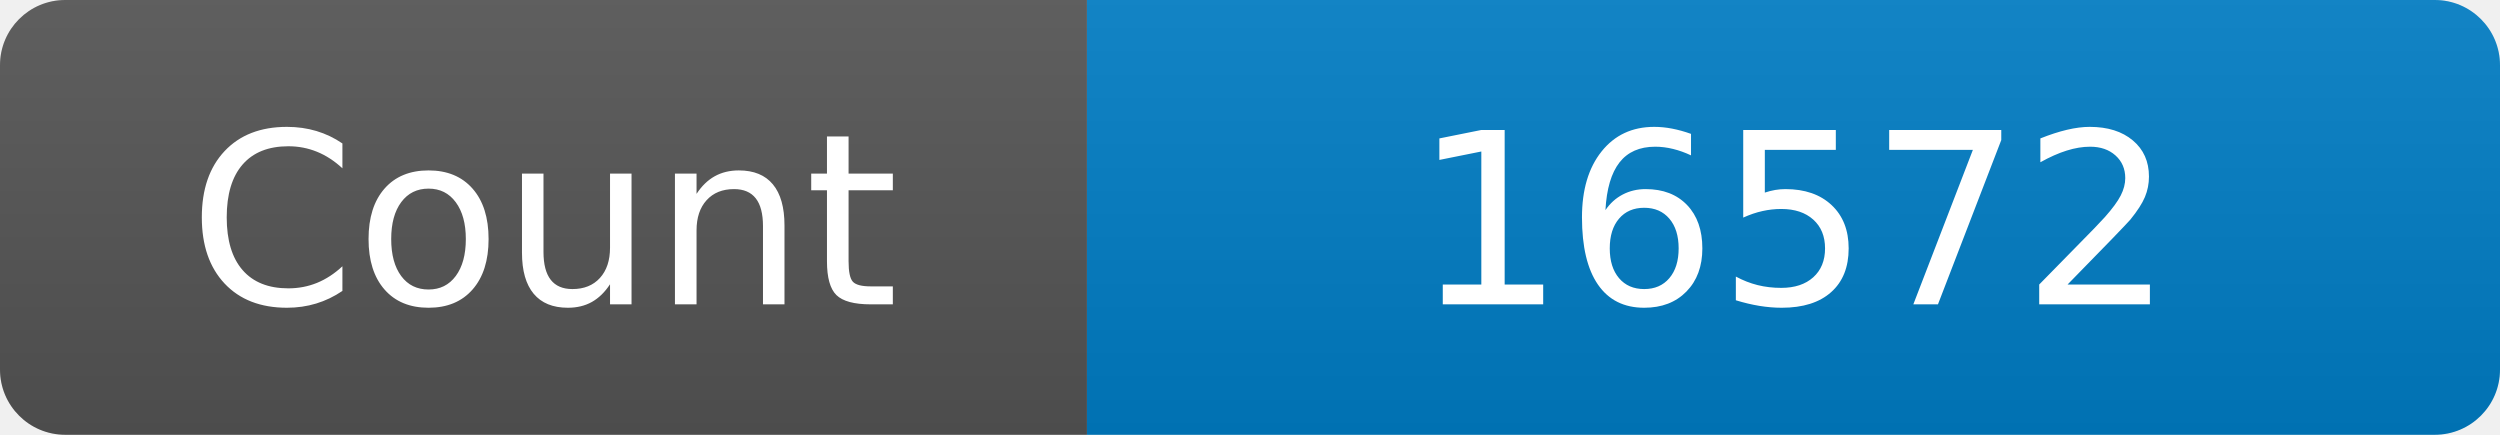
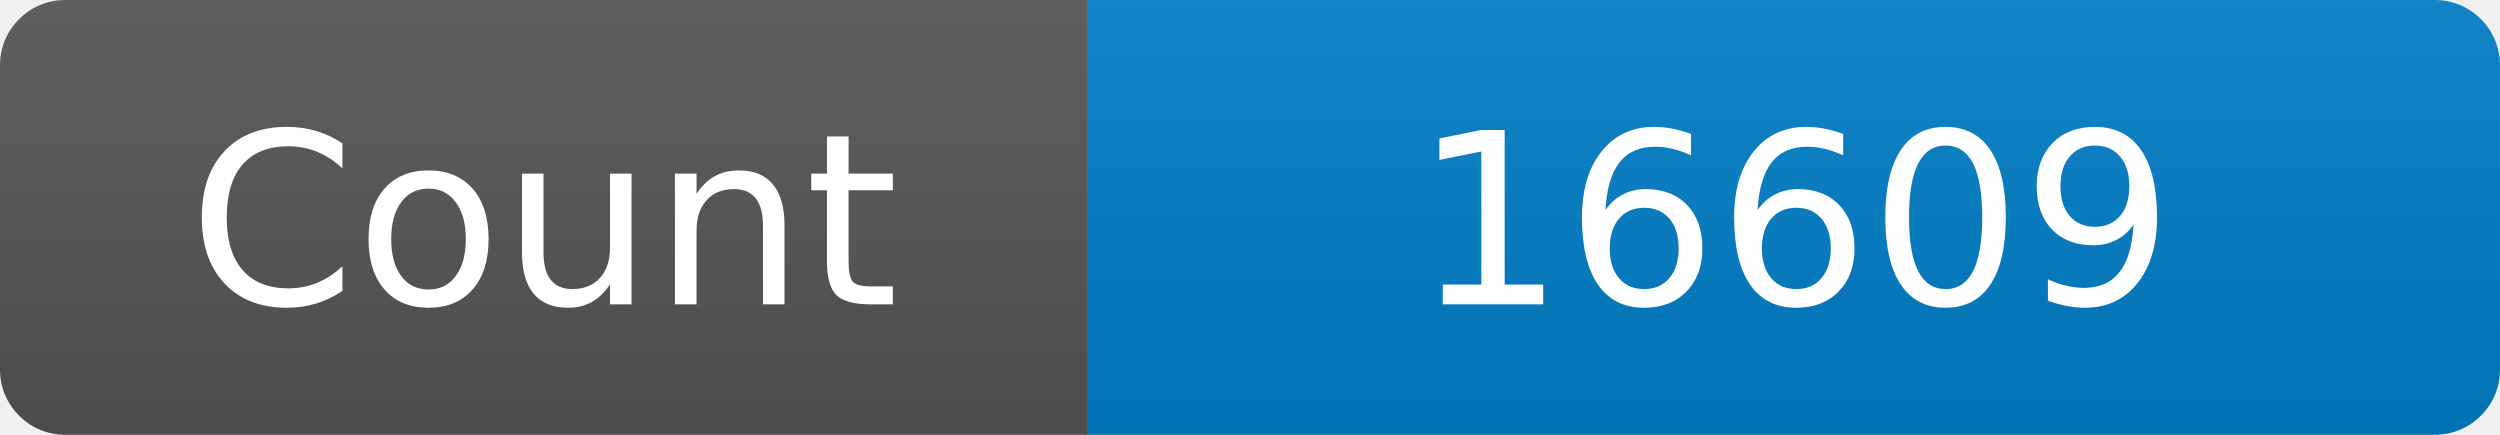
<svg xmlns="http://www.w3.org/2000/svg" width="115" height="20" role="img" aria-label="Maintained?: yes">
  <linearGradient id="s" x2="0" y2="100%">
    <stop offset="0" stop-color="#bbb" stop-opacity=".1" />
    <stop offset="1" stop-opacity=".1" />
  </linearGradient>
  <clipPath id="r">
    <rect width="115" height="20" rx="3" fill="#fff" />
  </clipPath>
  <g clip-path="url(#r)">
    <rect width="50" height="20" fill="#555" />
    <rect x="50" width="160" height="20" fill="#007ec6" />
    <rect width="115" height="20" fill="url(#s)" />
  </g>
  <g fill="#fff" text-anchor="middle" font-family="Verdana,Geneva,DejaVu Sans,sans-serif" font-size="110">
    <text x="250" y="140" transform="scale(.1)" fill="#fff">Count</text>
-     <text x="825" y="140" transform="scale(.1)" fill="#fff">16572</text>
+     <text x="825" y="140" transform="scale(.1)" fill="#fff">16609</text>
  </g>
</svg>
